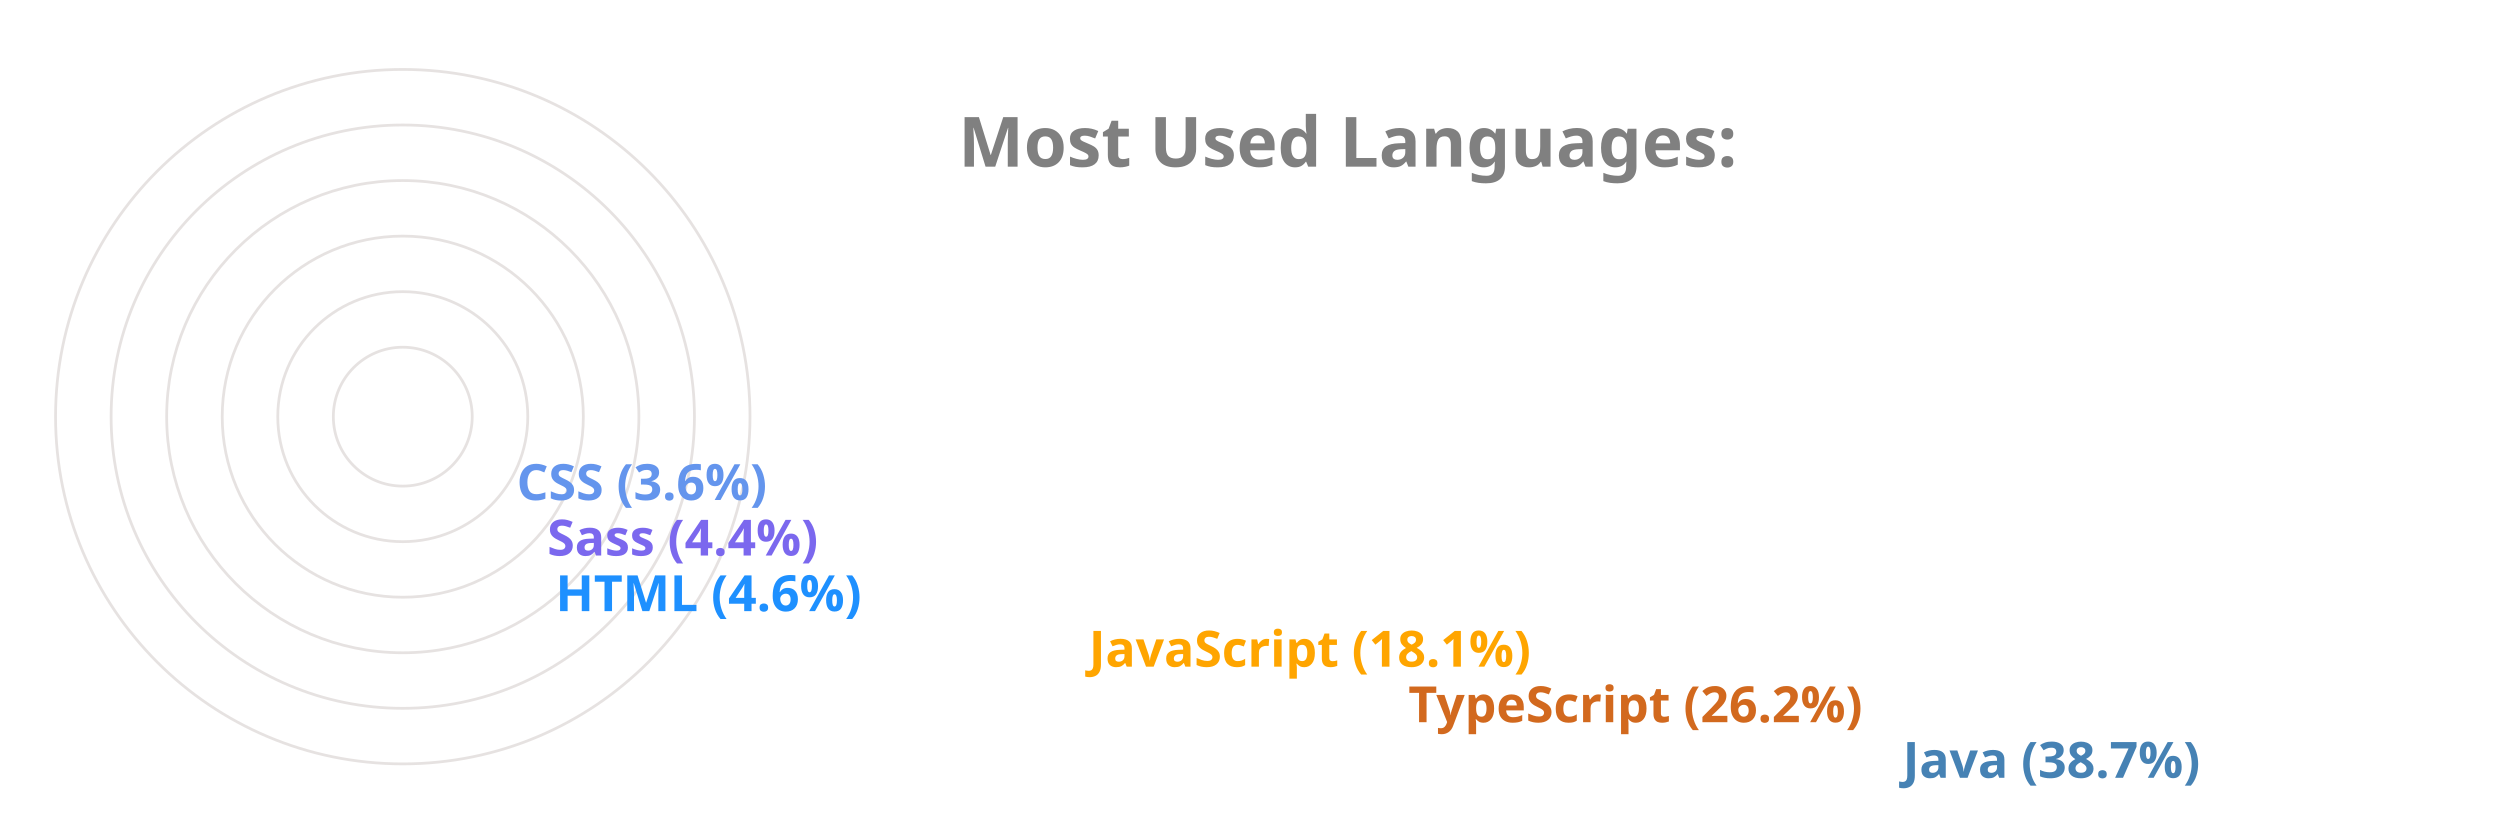
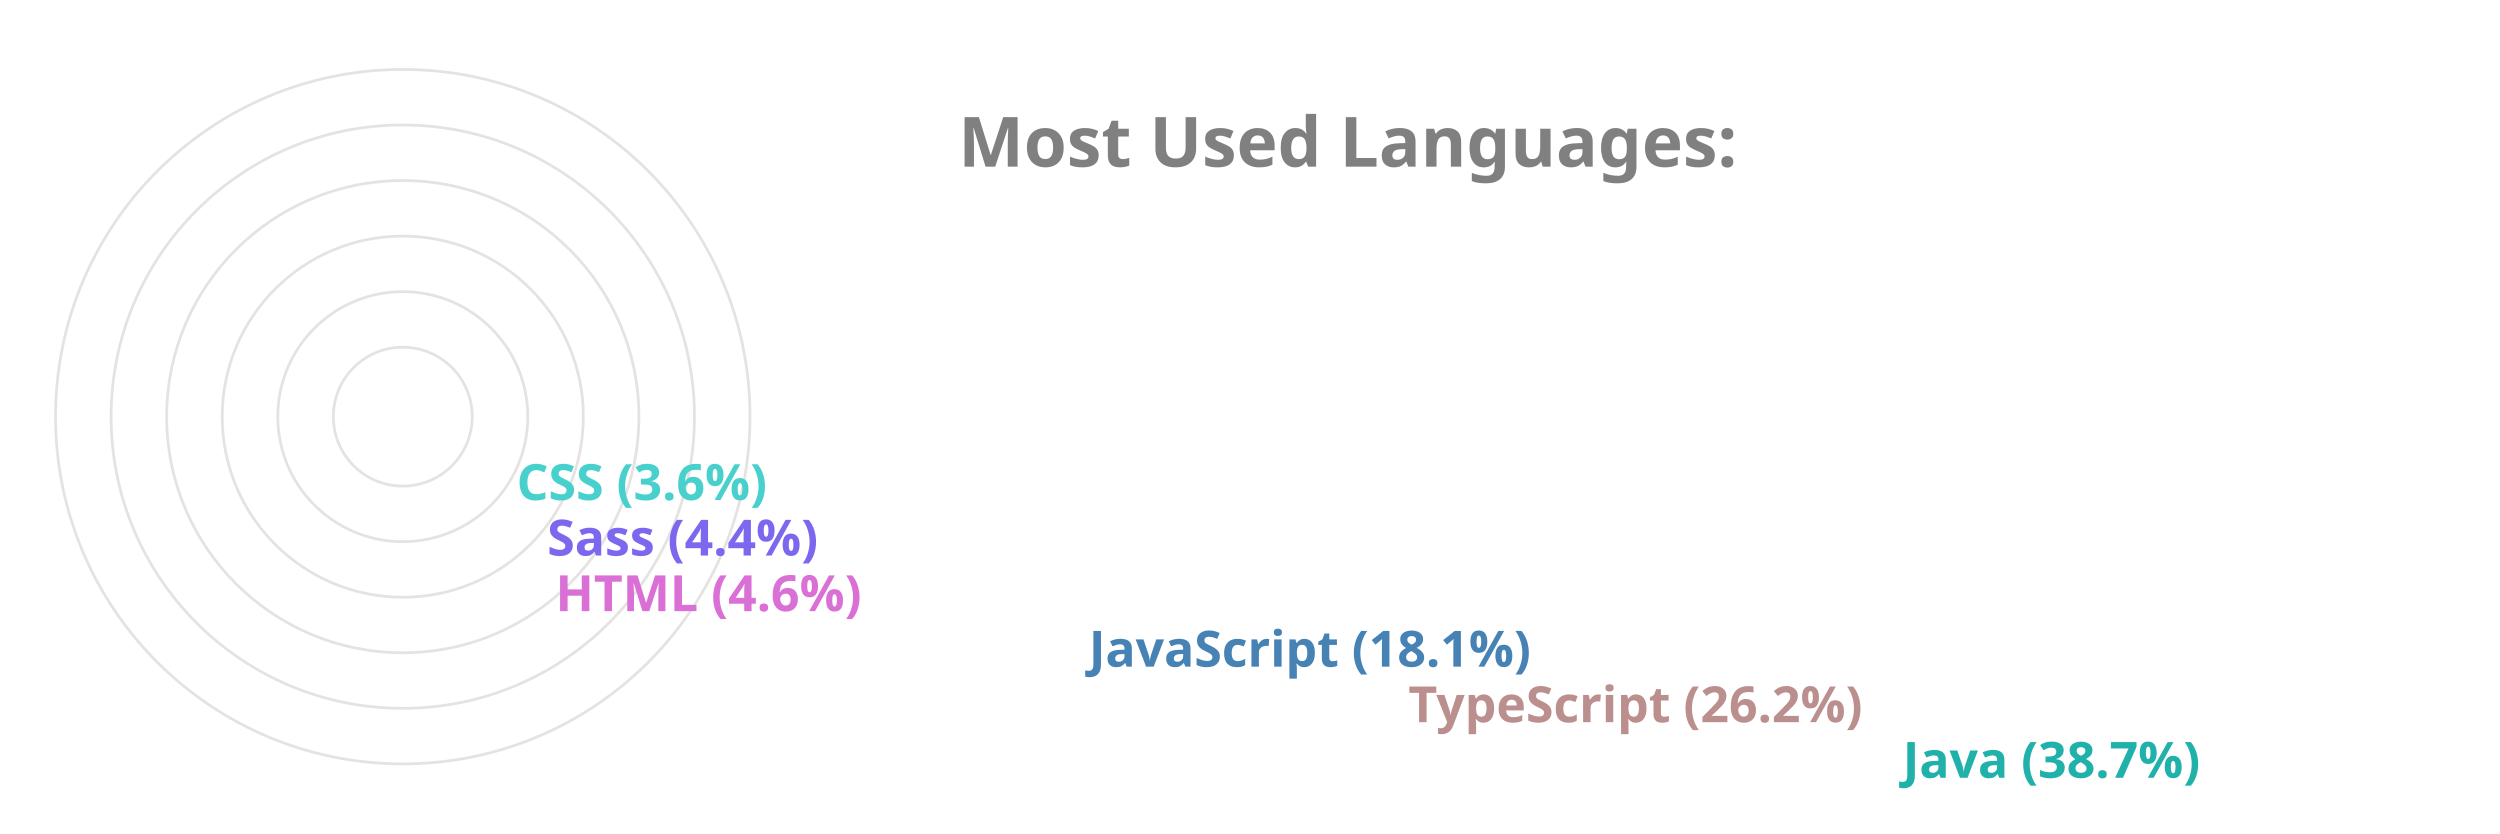
<svg xmlns="http://www.w3.org/2000/svg" viewBox="0 0 650 300" height="200px" width="600px">
  <style>
		.label {
			font: bold 25px sans-serif;
			color: #404040;
			-webkit-text-stroke: 1px white;
	  	}
		.name {
			font: bold 18px sans-serif;
			color: #404040;
	  	}

		.line {
			stroke-dasharray: 1000;
			stroke-dashoffset: 1000;
			animation: dash 3.5s ease-in-out forwards;	
			animation-iteration-count: infinite;
			animation-direction: alternate-reverse;
		}

		.path {
			stroke-dasharray: 1000;
			stroke-dashoffset: 1000;
			animation: dash 3.5s ease-in-out forwards;	
			animation-iteration-count: infinite;
			animation-direction: alternate-reverse;
		}
		  
		@keyframes dash {
			to {
				stroke-dashoffset: 0;
			}
		}

	</style>
  <g stroke="#E6E2E1" fill="none" stroke-width="1">
    <circle cx="20" cy="150" r="125" />
    <circle cx="20" cy="150" r="105" />
    <circle cx="20" cy="150" r="85" />
    <circle cx="20" cy="150" r="65" />
    <circle cx="20" cy="150" r="45" />
    <circle cx="20" cy="150" r="25" />
  </g>
  <g fill="none" stroke-width="20" class="line">
-     <line x2="550" y2="275" x1="20" y1="275" stroke="SteelBlue" />
-     <line x2="372" y2="255" x1="20" y1="255" stroke="Chocolate" />
-     <line x2="257" y2="235" x1="20" y1="235" stroke="Orange" />
-     <line x2="65" y2="215" x1="20" y1="215" stroke="DodgerBlue" />
+     <line x2="550" y2="275" x1="20" y1="275" stroke="LightSeaGreen" />
+     <line x2="372" y2="255" x1="20" y1="255" stroke="RosyBrown" />
+     <line x2="257" y2="235" x1="20" y1="235" stroke="SteelBlue" />
+     <line x2="65" y2="215" x1="20" y1="215" stroke="Orchid" />
    <line x2="62" y2="195" x1="20" y1="195" stroke="MediumSlateBlue" />
-     <line x2="51" y2="175" x1="20" y1="175" stroke="CornflowerBlue" />
+     <line x2="51" y2="175" x1="20" y1="175" stroke="MediumTurquoise" />
  </g>
  <g fill="none" stroke-width="20" stroke-linecap="round" class="path">
-     <path d="M 20 275 A 125 125 45 0 1 -77 71" stroke="SteelBlue" />
-     <path d="M 20 255 A 105 105 45 0 1 -74 103" stroke="Chocolate" />
-     <path d="M 20 235 A 85 85 45 0 1 -60 123" stroke="Orange" />
-     <path d="M 20 215 A 65 65 45 0 1 -44 144" stroke="DodgerBlue" />
+     <path d="M 20 275 A 125 125 45 0 1 -77 71" stroke="LightSeaGreen" />
+     <path d="M 20 255 A 105 105 45 0 1 -74 103" stroke="RosyBrown" />
+     <path d="M 20 235 A 85 85 45 0 1 -60 123" stroke="SteelBlue" />
+     <path d="M 20 215 A 65 65 45 0 1 -44 144" stroke="Orchid" />
    <path d="M 20 195 A 45 45 45 0 1 -24 146" stroke="MediumSlateBlue" />
-     <path d="M 20 175 A 25 25 45 0 1 -4 148" stroke="CornflowerBlue" />
+     <path d="M 20 175 A 25 25 45 0 1 -4 148" stroke="MediumTurquoise" />
  </g>
  <g class="name">
-     <text x="560" y="280" fill="SteelBlue">Java (38.7%)</text>
-     <text x="382" y="260" fill="Chocolate">TypeScript (26.2%)</text>
-     <text x="267" y="240" fill="Orange">JavaScript (18.1%)</text>
-     <text x="75" y="220" fill="DodgerBlue">HTML (4.6%)</text>
+     <text x="560" y="280" fill="LightSeaGreen">Java (38.7%)</text>
+     <text x="382" y="260" fill="RosyBrown">TypeScript (26.2%)</text>
+     <text x="267" y="240" fill="SteelBlue">JavaScript (18.1%)</text>
+     <text x="75" y="220" fill="Orchid">HTML (4.6%)</text>
    <text x="72" y="200" fill="MediumSlateBlue">Sass (4.4%)</text>
-     <text x="61" y="180" fill="CornflowerBlue">CSS (3.6%)</text>
+     <text x="61" y="180" fill="MediumTurquoise">CSS (3.6%)</text>
  </g>
  <g class="label">
    <text x="220" y="60" fill="grey">Most Used Languages:</text>
  </g>
</svg>
